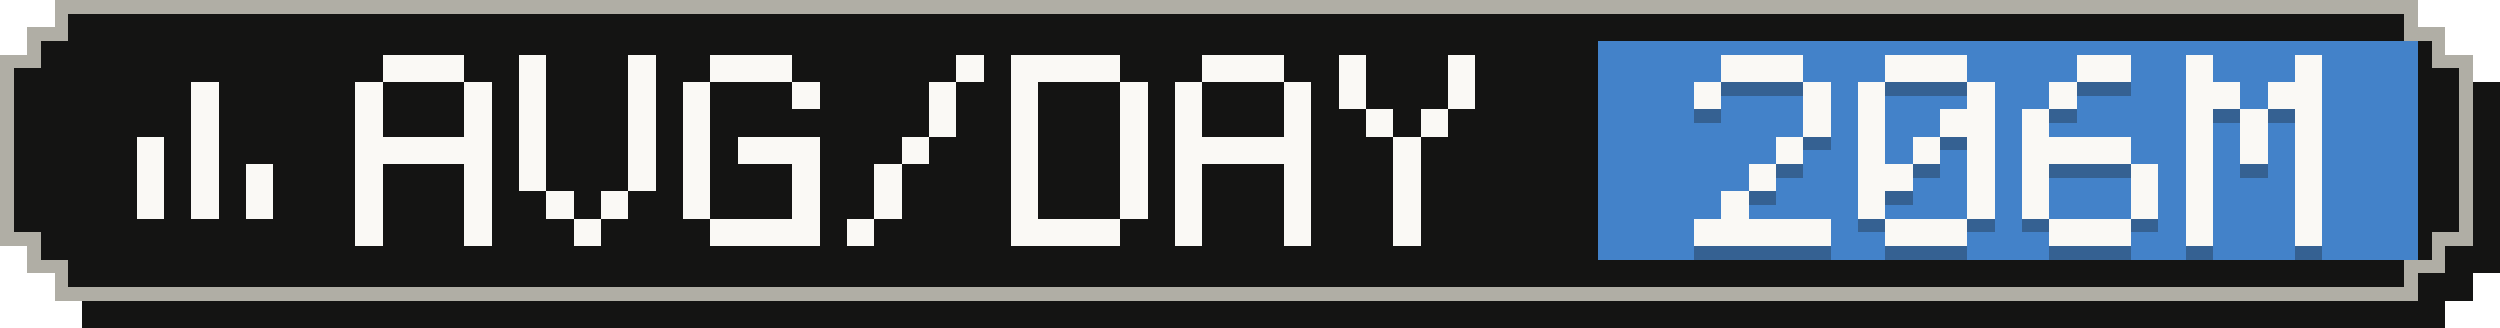
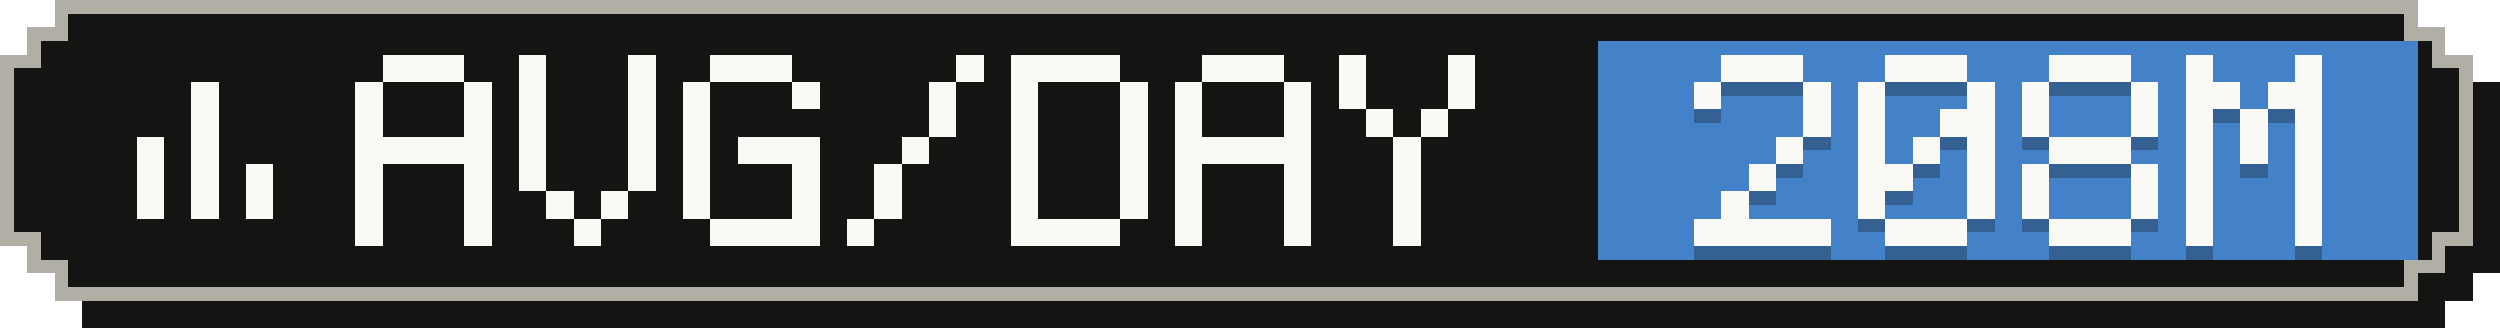
- <svg xmlns="http://www.w3.org/2000/svg" width="183" height="24" viewBox="0 0 183 24" role="img" aria-label="Average tokens per active day: 206M">
+ <svg xmlns="http://www.w3.org/2000/svg" width="183" height="24" viewBox="0 0 183 24" role="img" aria-label="Average tokens per active day: 208M">
  <g shape-rendering="crispEdges">
    <path fill="#141413" d="M6,2 H179 V4 H181 V6 H183 V20 H181 V22 H179 V24 H6 V22 H4 V20 H2 V6 H4 V4 H6 Z" />
    <path fill="#b0aea5" d="M4,0 H177 V2 H179 V4 H181 V18 H179 V20 H177 V22 H4 V20 H2 V18 H0 V4 H2 V2 H4 Z" />
    <path fill="#141413" d="M5,1 H176 V3 H178 V5 H180 V17 H178 V19 H176 V21 H5 V19 H3 V17 H1 V5 H3 V3 H5 Z" />
    <rect fill="#4382c9" x="117" y="3" width="60" height="16" />
    <g fill="#faf9f5">
      <rect x="14" y="6" width="2" height="2" />
      <rect x="14" y="8" width="2" height="2" />
      <rect x="10" y="10" width="2" height="2" />
      <rect x="14" y="10" width="2" height="2" />
      <rect x="10" y="12" width="2" height="2" />
      <rect x="14" y="12" width="2" height="2" />
      <rect x="18" y="12" width="2" height="2" />
      <rect x="10" y="14" width="2" height="2" />
      <rect x="14" y="14" width="2" height="2" />
      <rect x="18" y="14" width="2" height="2" />
    </g>
    <g fill="#faf9f5">
      <rect x="28" y="4" width="6" height="2" />
      <rect x="26" y="6" width="2" height="2" />
      <rect x="34" y="6" width="2" height="2" />
      <rect x="26" y="8" width="2" height="2" />
      <rect x="34" y="8" width="2" height="2" />
      <rect x="26" y="10" width="10" height="2" />
      <rect x="26" y="12" width="2" height="2" />
      <rect x="34" y="12" width="2" height="2" />
      <rect x="26" y="14" width="2" height="2" />
      <rect x="34" y="14" width="2" height="2" />
      <rect x="26" y="16" width="2" height="2" />
      <rect x="34" y="16" width="2" height="2" />
      <rect x="38" y="4" width="2" height="2" />
      <rect x="46" y="4" width="2" height="2" />
      <rect x="38" y="6" width="2" height="2" />
      <rect x="46" y="6" width="2" height="2" />
      <rect x="38" y="8" width="2" height="2" />
      <rect x="46" y="8" width="2" height="2" />
      <rect x="38" y="10" width="2" height="2" />
      <rect x="46" y="10" width="2" height="2" />
      <rect x="38" y="12" width="2" height="2" />
      <rect x="46" y="12" width="2" height="2" />
      <rect x="40" y="14" width="2" height="2" />
      <rect x="44" y="14" width="2" height="2" />
      <rect x="42" y="16" width="2" height="2" />
      <rect x="52" y="4" width="6" height="2" />
      <rect x="50" y="6" width="2" height="2" />
      <rect x="58" y="6" width="2" height="2" />
      <rect x="50" y="8" width="2" height="2" />
      <rect x="50" y="10" width="2" height="2" />
      <rect x="54" y="10" width="6" height="2" />
      <rect x="50" y="12" width="2" height="2" />
      <rect x="58" y="12" width="2" height="2" />
      <rect x="50" y="14" width="2" height="2" />
      <rect x="58" y="14" width="2" height="2" />
      <rect x="52" y="16" width="8" height="2" />
      <rect x="70" y="4" width="2" height="2" />
      <rect x="68" y="6" width="2" height="2" />
      <rect x="68" y="8" width="2" height="2" />
      <rect x="66" y="10" width="2" height="2" />
      <rect x="64" y="12" width="2" height="2" />
      <rect x="64" y="14" width="2" height="2" />
      <rect x="62" y="16" width="2" height="2" />
      <rect x="74" y="4" width="8" height="2" />
      <rect x="74" y="6" width="2" height="2" />
      <rect x="82" y="6" width="2" height="2" />
      <rect x="74" y="8" width="2" height="2" />
      <rect x="82" y="8" width="2" height="2" />
      <rect x="74" y="10" width="2" height="2" />
      <rect x="82" y="10" width="2" height="2" />
      <rect x="74" y="12" width="2" height="2" />
      <rect x="82" y="12" width="2" height="2" />
      <rect x="74" y="14" width="2" height="2" />
      <rect x="82" y="14" width="2" height="2" />
      <rect x="74" y="16" width="8" height="2" />
      <rect x="88" y="4" width="6" height="2" />
      <rect x="86" y="6" width="2" height="2" />
      <rect x="94" y="6" width="2" height="2" />
      <rect x="86" y="8" width="2" height="2" />
      <rect x="94" y="8" width="2" height="2" />
      <rect x="86" y="10" width="10" height="2" />
      <rect x="86" y="12" width="2" height="2" />
      <rect x="94" y="12" width="2" height="2" />
      <rect x="86" y="14" width="2" height="2" />
      <rect x="94" y="14" width="2" height="2" />
      <rect x="86" y="16" width="2" height="2" />
      <rect x="94" y="16" width="2" height="2" />
      <rect x="98" y="4" width="2" height="2" />
      <rect x="106" y="4" width="2" height="2" />
      <rect x="98" y="6" width="2" height="2" />
      <rect x="106" y="6" width="2" height="2" />
      <rect x="100" y="8" width="2" height="2" />
      <rect x="104" y="8" width="2" height="2" />
      <rect x="102" y="10" width="2" height="2" />
      <rect x="102" y="12" width="2" height="2" />
      <rect x="102" y="14" width="2" height="2" />
      <rect x="102" y="16" width="2" height="2" />
    </g>
    <g fill="#141413" fill-opacity=".3">
      <rect x="126" y="5" width="6" height="2" />
      <rect x="124" y="7" width="2" height="2" />
      <rect x="132" y="7" width="2" height="2" />
      <rect x="132" y="9" width="2" height="2" />
      <rect x="130" y="11" width="2" height="2" />
      <rect x="128" y="13" width="2" height="2" />
      <rect x="126" y="15" width="2" height="2" />
      <rect x="124" y="17" width="10" height="2" />
      <rect x="138" y="5" width="6" height="2" />
      <rect x="136" y="7" width="2" height="2" />
      <rect x="144" y="7" width="2" height="2" />
      <rect x="136" y="9" width="2" height="2" />
      <rect x="142" y="9" width="4" height="2" />
      <rect x="136" y="11" width="2" height="2" />
      <rect x="140" y="11" width="2" height="2" />
      <rect x="144" y="11" width="2" height="2" />
      <rect x="136" y="13" width="4" height="2" />
      <rect x="144" y="13" width="2" height="2" />
      <rect x="136" y="15" width="2" height="2" />
      <rect x="144" y="15" width="2" height="2" />
      <rect x="138" y="17" width="6" height="2" />
-       <rect x="152" y="5" width="4" height="2" />
-       <rect x="150" y="7" width="2" height="2" />
+       <rect x="150" y="5" width="6" height="2" />
+       <rect x="148" y="7" width="2" height="2" />
+       <rect x="156" y="7" width="2" height="2" />
      <rect x="148" y="9" width="2" height="2" />
-       <rect x="148" y="11" width="8" height="2" />
+       <rect x="156" y="9" width="2" height="2" />
+       <rect x="150" y="11" width="6" height="2" />
      <rect x="148" y="13" width="2" height="2" />
      <rect x="156" y="13" width="2" height="2" />
      <rect x="148" y="15" width="2" height="2" />
      <rect x="156" y="15" width="2" height="2" />
      <rect x="150" y="17" width="6" height="2" />
      <rect x="160" y="5" width="2" height="2" />
      <rect x="168" y="5" width="2" height="2" />
      <rect x="160" y="7" width="4" height="2" />
      <rect x="166" y="7" width="4" height="2" />
      <rect x="160" y="9" width="2" height="2" />
      <rect x="164" y="9" width="2" height="2" />
      <rect x="168" y="9" width="2" height="2" />
      <rect x="160" y="11" width="2" height="2" />
      <rect x="164" y="11" width="2" height="2" />
      <rect x="168" y="11" width="2" height="2" />
      <rect x="160" y="13" width="2" height="2" />
      <rect x="168" y="13" width="2" height="2" />
      <rect x="160" y="15" width="2" height="2" />
      <rect x="168" y="15" width="2" height="2" />
      <rect x="160" y="17" width="2" height="2" />
      <rect x="168" y="17" width="2" height="2" />
    </g>
    <g fill="#faf9f5">
      <rect x="126" y="4" width="6" height="2" />
      <rect x="124" y="6" width="2" height="2" />
      <rect x="132" y="6" width="2" height="2" />
      <rect x="132" y="8" width="2" height="2" />
      <rect x="130" y="10" width="2" height="2" />
      <rect x="128" y="12" width="2" height="2" />
      <rect x="126" y="14" width="2" height="2" />
      <rect x="124" y="16" width="10" height="2" />
      <rect x="138" y="4" width="6" height="2" />
      <rect x="136" y="6" width="2" height="2" />
      <rect x="144" y="6" width="2" height="2" />
      <rect x="136" y="8" width="2" height="2" />
      <rect x="142" y="8" width="4" height="2" />
      <rect x="136" y="10" width="2" height="2" />
      <rect x="140" y="10" width="2" height="2" />
      <rect x="144" y="10" width="2" height="2" />
      <rect x="136" y="12" width="4" height="2" />
      <rect x="144" y="12" width="2" height="2" />
      <rect x="136" y="14" width="2" height="2" />
      <rect x="144" y="14" width="2" height="2" />
      <rect x="138" y="16" width="6" height="2" />
-       <rect x="152" y="4" width="4" height="2" />
-       <rect x="150" y="6" width="2" height="2" />
+       <rect x="150" y="4" width="6" height="2" />
+       <rect x="148" y="6" width="2" height="2" />
+       <rect x="156" y="6" width="2" height="2" />
      <rect x="148" y="8" width="2" height="2" />
-       <rect x="148" y="10" width="8" height="2" />
+       <rect x="156" y="8" width="2" height="2" />
+       <rect x="150" y="10" width="6" height="2" />
      <rect x="148" y="12" width="2" height="2" />
      <rect x="156" y="12" width="2" height="2" />
      <rect x="148" y="14" width="2" height="2" />
      <rect x="156" y="14" width="2" height="2" />
      <rect x="150" y="16" width="6" height="2" />
      <rect x="160" y="4" width="2" height="2" />
      <rect x="168" y="4" width="2" height="2" />
      <rect x="160" y="6" width="4" height="2" />
      <rect x="166" y="6" width="4" height="2" />
      <rect x="160" y="8" width="2" height="2" />
      <rect x="164" y="8" width="2" height="2" />
      <rect x="168" y="8" width="2" height="2" />
      <rect x="160" y="10" width="2" height="2" />
      <rect x="164" y="10" width="2" height="2" />
      <rect x="168" y="10" width="2" height="2" />
      <rect x="160" y="12" width="2" height="2" />
      <rect x="168" y="12" width="2" height="2" />
      <rect x="160" y="14" width="2" height="2" />
      <rect x="168" y="14" width="2" height="2" />
      <rect x="160" y="16" width="2" height="2" />
      <rect x="168" y="16" width="2" height="2" />
    </g>
  </g>
</svg>
